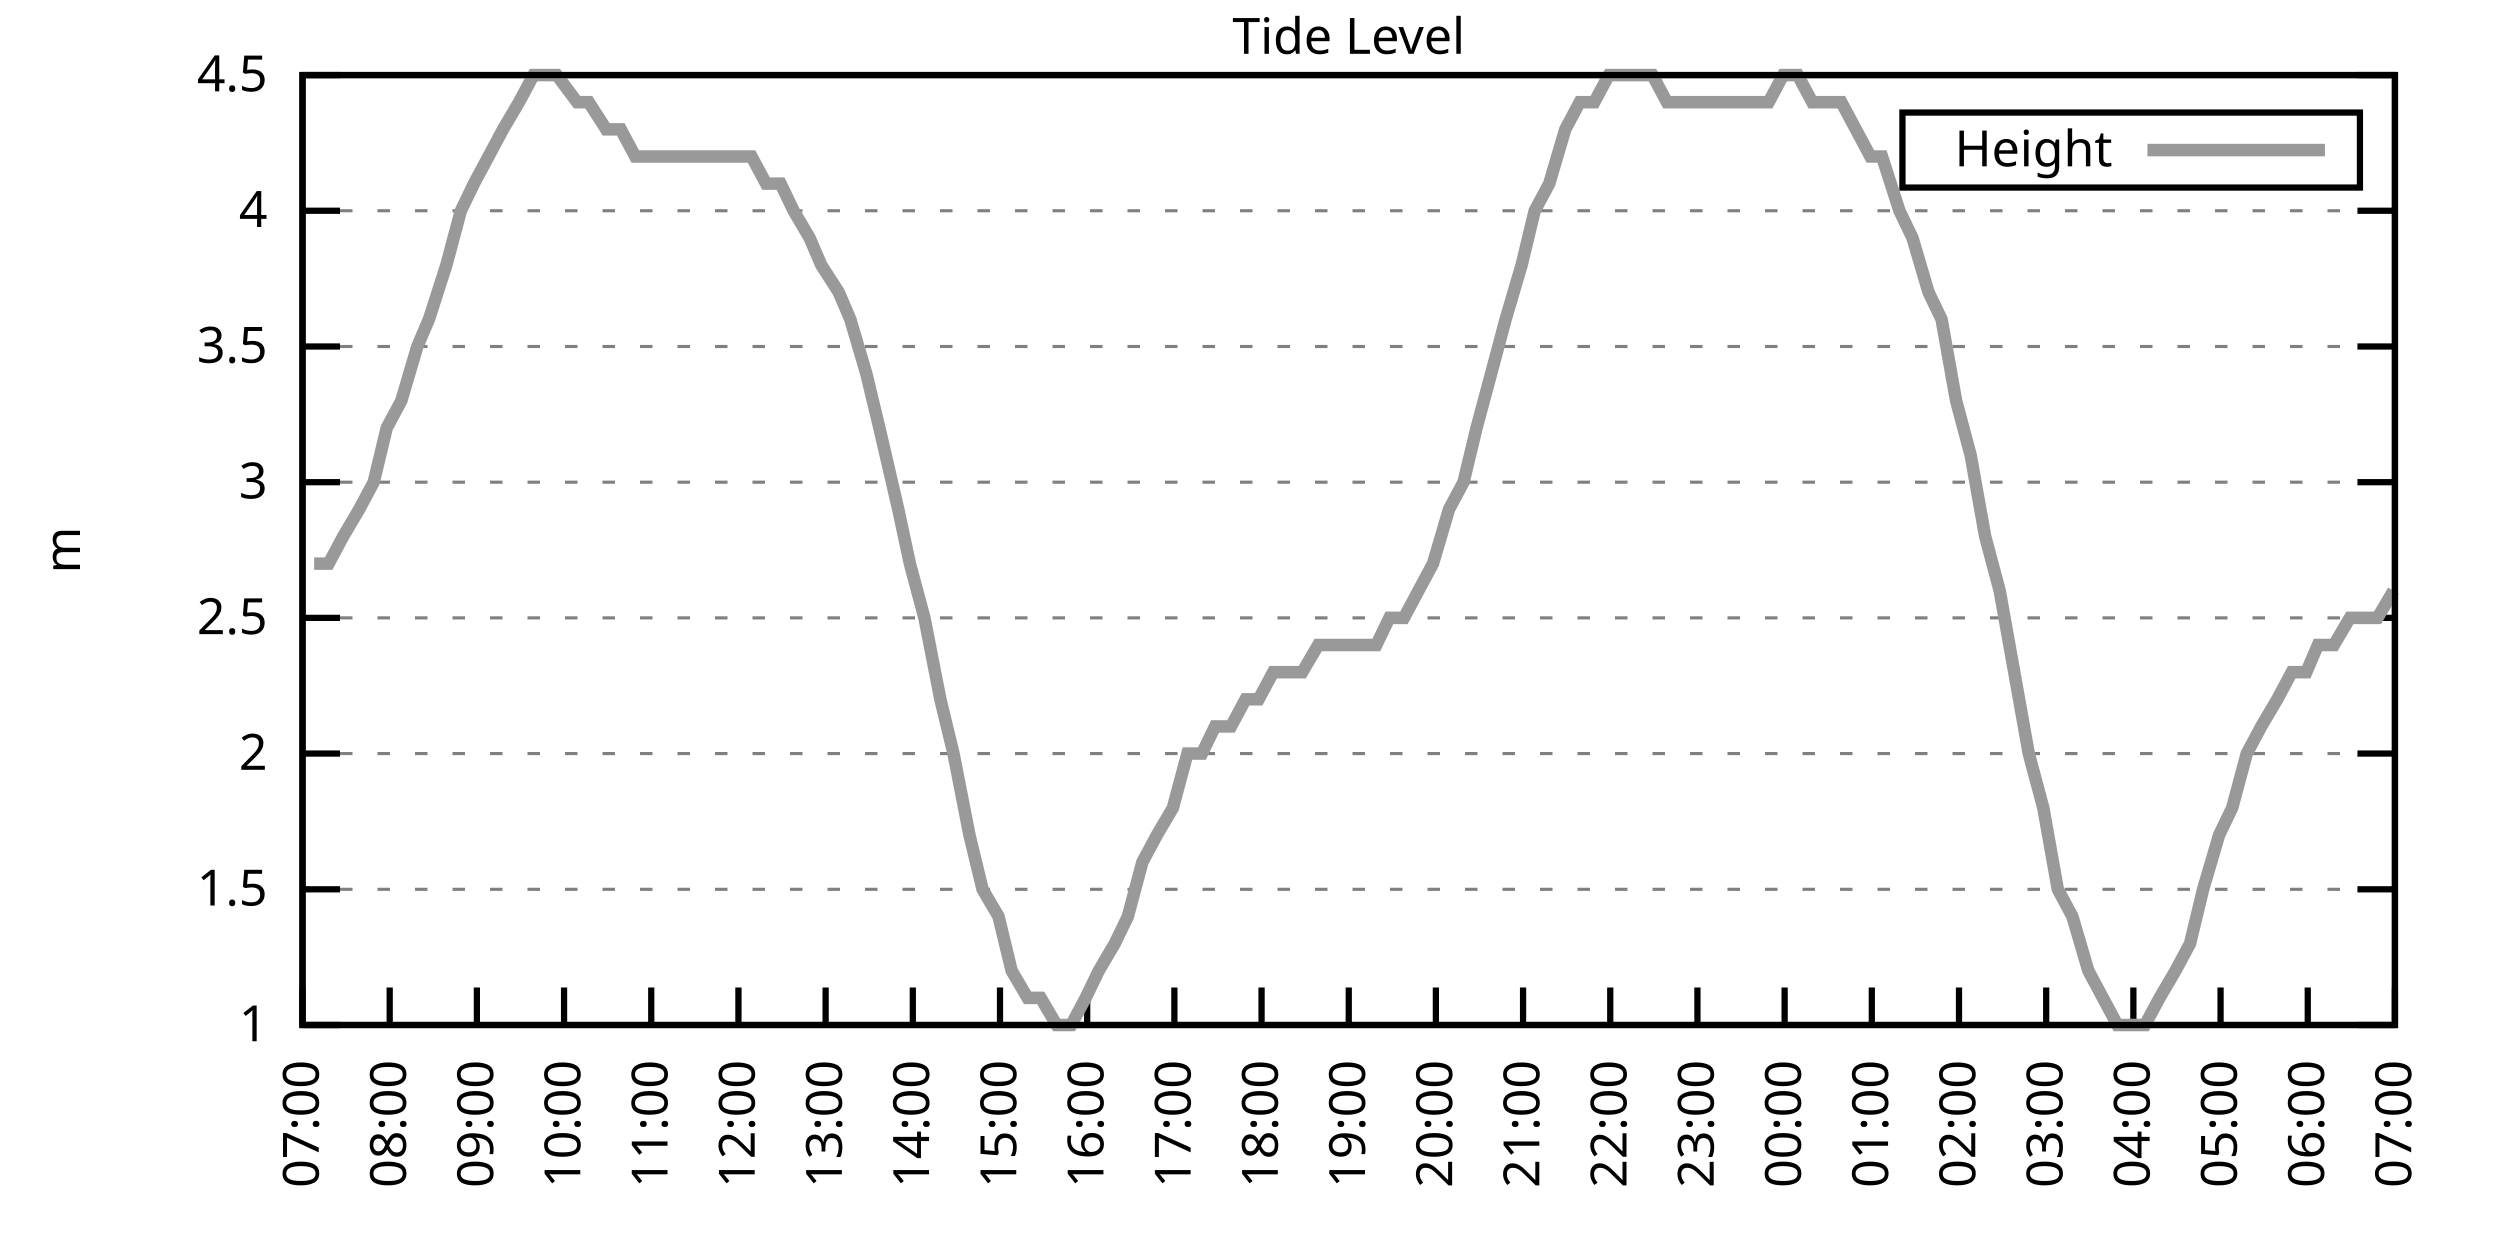
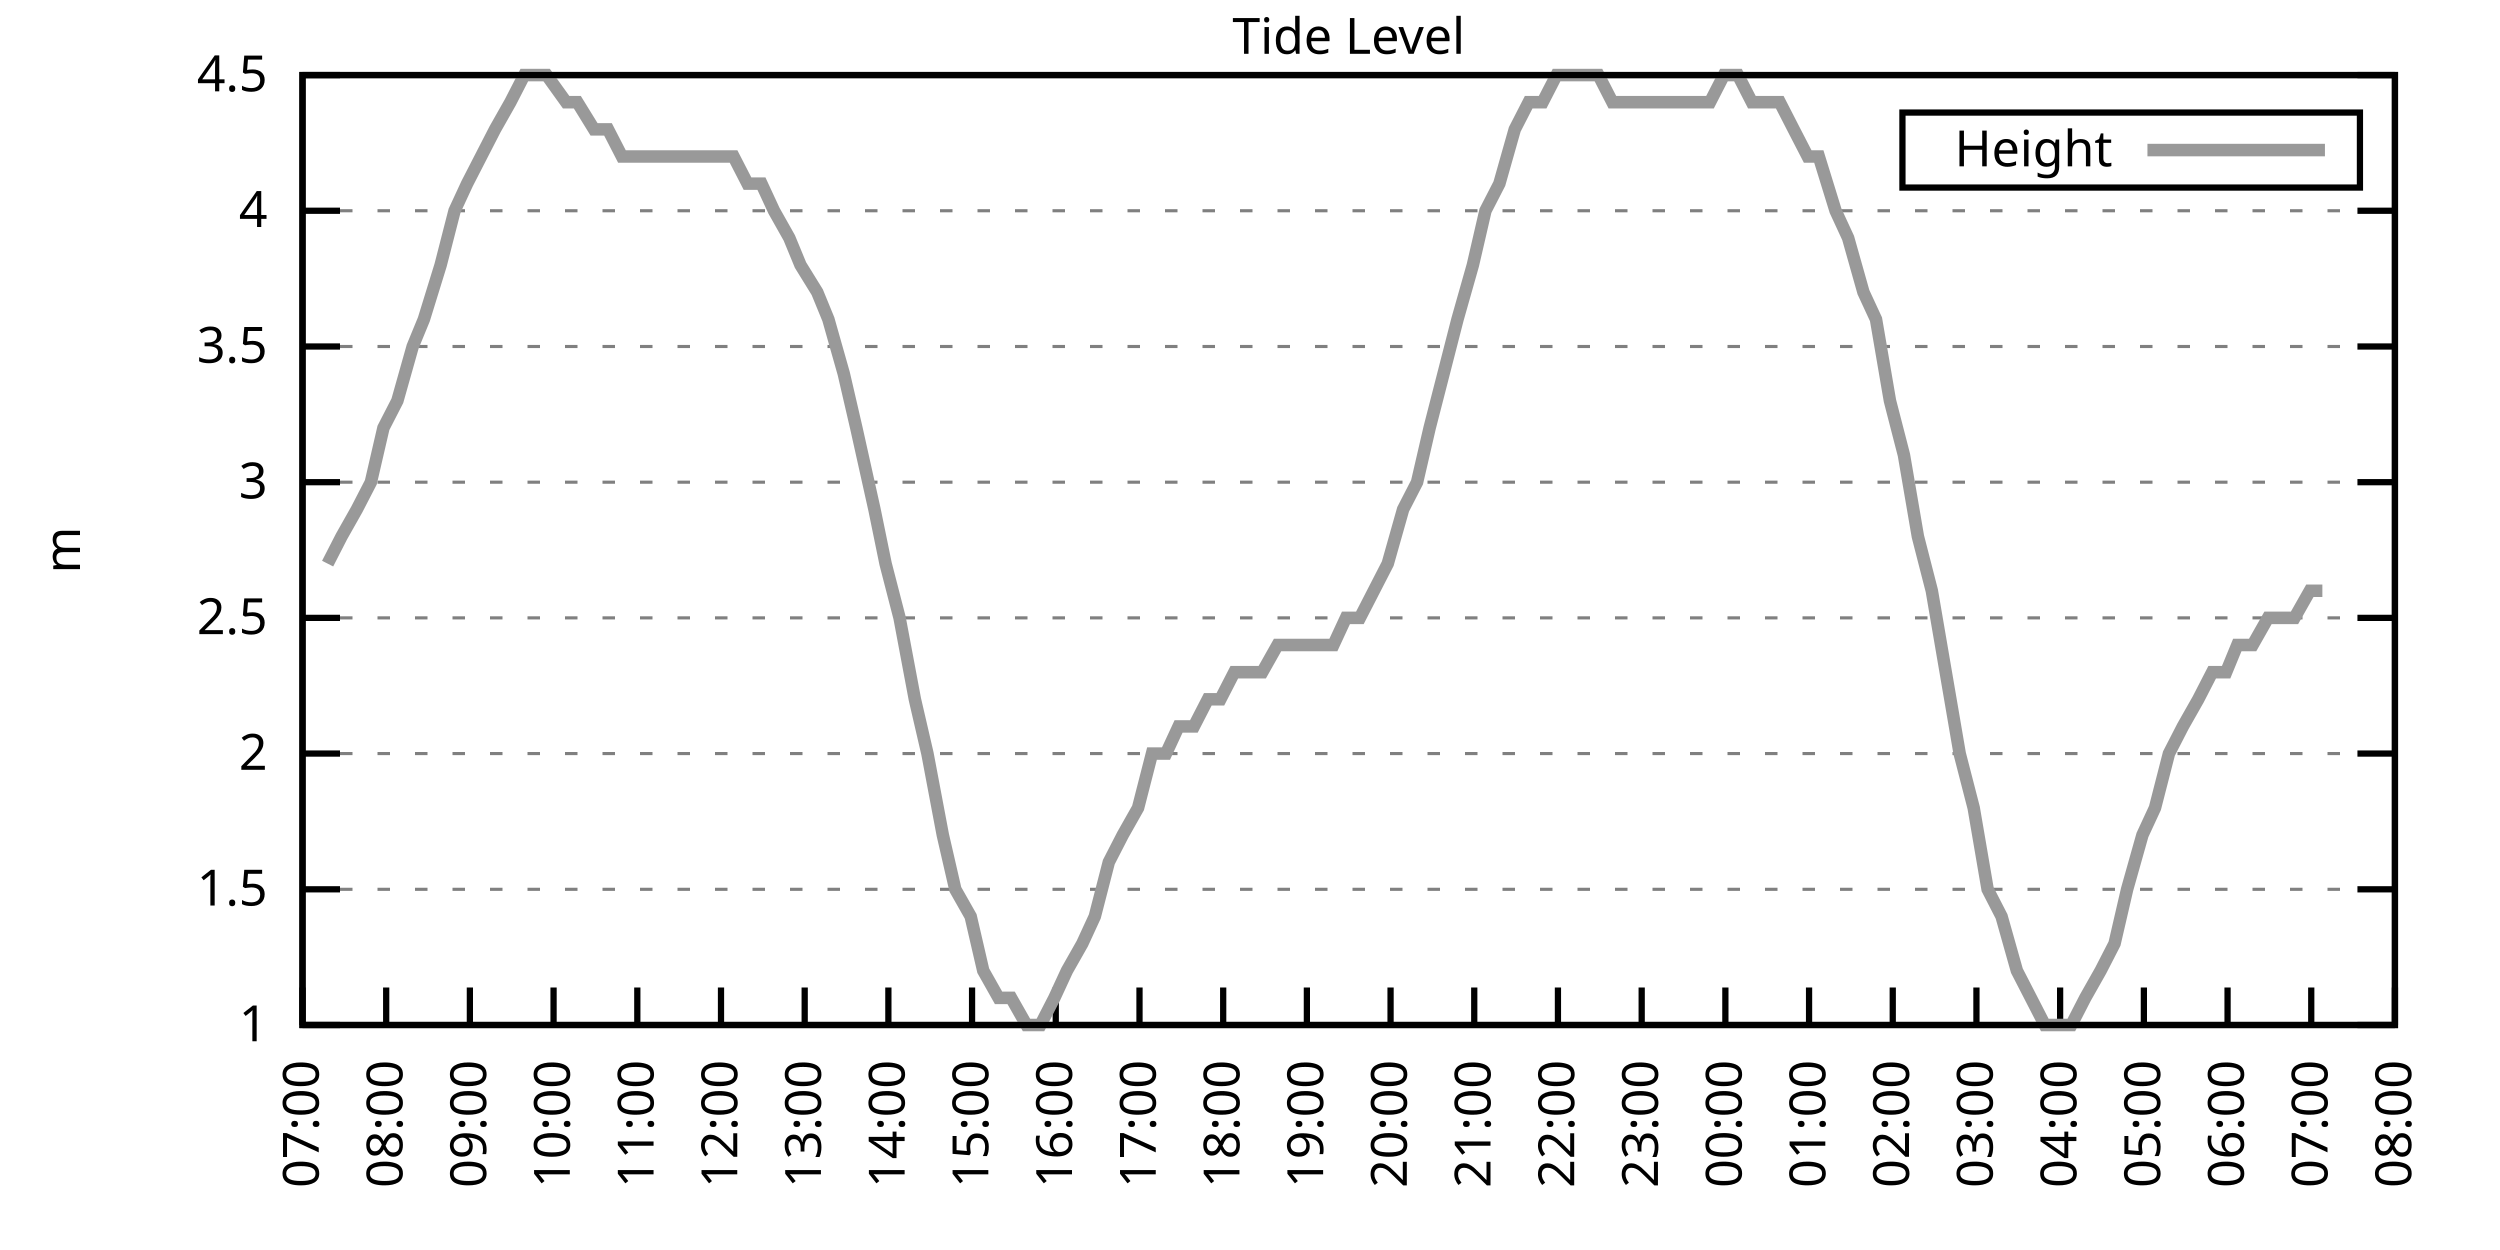
<svg xmlns="http://www.w3.org/2000/svg" xmlns:xlink="http://www.w3.org/1999/xlink" width="400" height="200" viewBox="0 0 400 200">
  <g id="gnuplot_canvas">
    <rect x="0" y="0" width="400" height="200" fill="none" />
    <defs>
      <circle id="gpDot" r="0.5" stroke-width="0.5" stroke="currentColor" />
      <path id="gpPt0" stroke-width="0.333" stroke="currentColor" d="M-1,0 h2 M0,-1 v2" />
      <path id="gpPt1" stroke-width="0.333" stroke="currentColor" d="M-1,-1 L1,1 M1,-1 L-1,1" />
      <path id="gpPt2" stroke-width="0.333" stroke="currentColor" d="M-1,0 L1,0 M0,-1 L0,1 M-1,-1 L1,1 M-1,1 L1,-1" />
      <rect id="gpPt3" stroke-width="0.333" stroke="currentColor" x="-1" y="-1" width="2" height="2" />
      <rect id="gpPt4" stroke-width="0.333" stroke="currentColor" fill="currentColor" x="-1" y="-1" width="2" height="2" />
      <circle id="gpPt5" stroke-width="0.333" stroke="currentColor" cx="0" cy="0" r="1" />
      <use xlink:href="#gpPt5" id="gpPt6" fill="currentColor" stroke="none" />
      <path id="gpPt7" stroke-width="0.333" stroke="currentColor" d="M0,-1.33 L-1.33,0.67 L1.33,0.67 z" />
      <use xlink:href="#gpPt7" id="gpPt8" fill="currentColor" stroke="none" />
      <use xlink:href="#gpPt7" id="gpPt9" stroke="currentColor" transform="rotate(180)" />
      <use xlink:href="#gpPt9" id="gpPt10" fill="currentColor" stroke="none" />
      <use xlink:href="#gpPt3" id="gpPt11" stroke="currentColor" transform="rotate(45)" />
      <use xlink:href="#gpPt11" id="gpPt12" fill="currentColor" stroke="none" />
      <path id="gpPt13" stroke-width="0.333" stroke="currentColor" d="M0,1.330 L1.265,0.411 L0.782,-1.067 L-0.782,-1.076 L-1.265,0.411 z" />
      <use xlink:href="#gpPt13" id="gpPt14" fill="currentColor" stroke="none" />
      <filter id="textbox" filterUnits="objectBoundingBox" x="0" y="0" height="1" width="1">
        <feFlood flood-color="white" flood-opacity="1" result="bgnd" />
        <feComposite in="SourceGraphic" in2="bgnd" operator="atop" />
      </filter>
      <filter id="greybox" filterUnits="objectBoundingBox" x="0" y="0" height="1" width="1">
        <feFlood flood-color="lightgrey" flood-opacity="1" result="grey" />
        <feComposite in="SourceGraphic" in2="grey" operator="atop" />
      </filter>
    </defs>
    <g fill="none" color="white" stroke="currentColor" stroke-width="1.00" stroke-linecap="butt" stroke-linejoin="miter">
</g>
    <g fill="none" color="black" stroke="currentColor" stroke-width="1.00" stroke-linecap="butt" stroke-linejoin="miter">
      <g stroke="none" shape-rendering="crispEdges">
        <polygon fill="rgb(255, 255, 255)" points="48.40,164.00 383.18,164.00 383.18,12.02 48.40,12.02 " />
      </g>
    </g>
    <g fill="none" color="black" stroke="currentColor" stroke-width="1.00" stroke-linecap="butt" stroke-linejoin="miter">
</g>
    <g fill="none" color="black" stroke="black" stroke-width="0.50" stroke-linecap="butt" stroke-linejoin="miter">
</g>
    <g fill="none" color="gray" stroke="currentColor" stroke-width="0.50" stroke-linecap="butt" stroke-linejoin="miter">
      <path stroke="gray" stroke-dasharray="2,4" class="gridline" d="M48.40,164.00 L383.19,164.00  " />
    </g>
    <g fill="none" color="gray" stroke="gray" stroke-width="1.00" stroke-linecap="butt" stroke-linejoin="miter">
</g>
    <g fill="none" color="black" stroke="currentColor" stroke-width="1.00" stroke-linecap="butt" stroke-linejoin="miter">
      <path stroke="black" d="M48.40,164.00 L54.40,164.00 M383.19,164.00 L377.19,164.00  " />
      <g transform="translate(42.80,166.60)" stroke="none" fill="black" font-family="Sans" font-size="8.00" text-anchor="end">
        <text>
          <tspan font-family="Sans"> 1</tspan>
        </text>
      </g>
    </g>
    <g fill="none" color="black" stroke="currentColor" stroke-width="1.00" stroke-linecap="butt" stroke-linejoin="miter">
</g>
    <g fill="none" color="black" stroke="black" stroke-width="0.50" stroke-linecap="butt" stroke-linejoin="miter">
</g>
    <g fill="none" color="gray" stroke="currentColor" stroke-width="0.50" stroke-linecap="butt" stroke-linejoin="miter">
      <path stroke="gray" stroke-dasharray="2,4" class="gridline" d="M48.40,142.29 L383.19,142.29  " />
    </g>
    <g fill="none" color="gray" stroke="gray" stroke-width="1.00" stroke-linecap="butt" stroke-linejoin="miter">
</g>
    <g fill="none" color="black" stroke="currentColor" stroke-width="1.00" stroke-linecap="butt" stroke-linejoin="miter">
      <path stroke="black" d="M48.40,142.29 L54.40,142.29 M383.19,142.29 L377.19,142.29  " />
      <g transform="translate(42.80,144.89)" stroke="none" fill="black" font-family="Sans" font-size="8.00" text-anchor="end">
        <text>
          <tspan font-family="Sans"> 1.5</tspan>
        </text>
      </g>
    </g>
    <g fill="none" color="black" stroke="currentColor" stroke-width="1.00" stroke-linecap="butt" stroke-linejoin="miter">
</g>
    <g fill="none" color="black" stroke="black" stroke-width="0.50" stroke-linecap="butt" stroke-linejoin="miter">
</g>
    <g fill="none" color="gray" stroke="currentColor" stroke-width="0.50" stroke-linecap="butt" stroke-linejoin="miter">
      <path stroke="gray" stroke-dasharray="2,4" class="gridline" d="M48.40,120.57 L383.19,120.57  " />
    </g>
    <g fill="none" color="gray" stroke="gray" stroke-width="1.00" stroke-linecap="butt" stroke-linejoin="miter">
</g>
    <g fill="none" color="black" stroke="currentColor" stroke-width="1.00" stroke-linecap="butt" stroke-linejoin="miter">
      <path stroke="black" d="M48.40,120.57 L54.40,120.57 M383.19,120.57 L377.19,120.57  " />
      <g transform="translate(42.80,123.17)" stroke="none" fill="black" font-family="Sans" font-size="8.00" text-anchor="end">
        <text>
          <tspan font-family="Sans"> 2</tspan>
        </text>
      </g>
    </g>
    <g fill="none" color="black" stroke="currentColor" stroke-width="1.00" stroke-linecap="butt" stroke-linejoin="miter">
</g>
    <g fill="none" color="black" stroke="black" stroke-width="0.50" stroke-linecap="butt" stroke-linejoin="miter">
</g>
    <g fill="none" color="gray" stroke="currentColor" stroke-width="0.50" stroke-linecap="butt" stroke-linejoin="miter">
      <path stroke="gray" stroke-dasharray="2,4" class="gridline" d="M48.40,98.86 L383.19,98.86  " />
    </g>
    <g fill="none" color="gray" stroke="gray" stroke-width="1.00" stroke-linecap="butt" stroke-linejoin="miter">
</g>
    <g fill="none" color="black" stroke="currentColor" stroke-width="1.00" stroke-linecap="butt" stroke-linejoin="miter">
      <path stroke="black" d="M48.40,98.86 L54.40,98.86 M383.19,98.86 L377.19,98.86  " />
      <g transform="translate(42.80,101.46)" stroke="none" fill="black" font-family="Sans" font-size="8.00" text-anchor="end">
        <text>
          <tspan font-family="Sans"> 2.5</tspan>
        </text>
      </g>
    </g>
    <g fill="none" color="black" stroke="currentColor" stroke-width="1.00" stroke-linecap="butt" stroke-linejoin="miter">
</g>
    <g fill="none" color="black" stroke="black" stroke-width="0.50" stroke-linecap="butt" stroke-linejoin="miter">
</g>
    <g fill="none" color="gray" stroke="currentColor" stroke-width="0.50" stroke-linecap="butt" stroke-linejoin="miter">
      <path stroke="gray" stroke-dasharray="2,4" class="gridline" d="M48.40,77.15 L383.19,77.15  " />
    </g>
    <g fill="none" color="gray" stroke="gray" stroke-width="1.00" stroke-linecap="butt" stroke-linejoin="miter">
</g>
    <g fill="none" color="black" stroke="currentColor" stroke-width="1.00" stroke-linecap="butt" stroke-linejoin="miter">
      <path stroke="black" d="M48.40,77.15 L54.40,77.15 M383.19,77.15 L377.19,77.15  " />
      <g transform="translate(42.80,79.75)" stroke="none" fill="black" font-family="Sans" font-size="8.00" text-anchor="end">
        <text>
          <tspan font-family="Sans"> 3</tspan>
        </text>
      </g>
    </g>
    <g fill="none" color="black" stroke="currentColor" stroke-width="1.00" stroke-linecap="butt" stroke-linejoin="miter">
</g>
    <g fill="none" color="black" stroke="black" stroke-width="0.50" stroke-linecap="butt" stroke-linejoin="miter">
</g>
    <g fill="none" color="gray" stroke="currentColor" stroke-width="0.50" stroke-linecap="butt" stroke-linejoin="miter">
      <path stroke="gray" stroke-dasharray="2,4" class="gridline" d="M48.40,55.44 L383.19,55.44  " />
    </g>
    <g fill="none" color="gray" stroke="gray" stroke-width="1.00" stroke-linecap="butt" stroke-linejoin="miter">
</g>
    <g fill="none" color="black" stroke="currentColor" stroke-width="1.00" stroke-linecap="butt" stroke-linejoin="miter">
      <path stroke="black" d="M48.40,55.44 L54.40,55.44 M383.19,55.44 L377.19,55.44  " />
      <g transform="translate(42.80,58.04)" stroke="none" fill="black" font-family="Sans" font-size="8.00" text-anchor="end">
        <text>
          <tspan font-family="Sans"> 3.5</tspan>
        </text>
      </g>
    </g>
    <g fill="none" color="black" stroke="currentColor" stroke-width="1.00" stroke-linecap="butt" stroke-linejoin="miter">
</g>
    <g fill="none" color="black" stroke="black" stroke-width="0.50" stroke-linecap="butt" stroke-linejoin="miter">
</g>
    <g fill="none" color="gray" stroke="currentColor" stroke-width="0.50" stroke-linecap="butt" stroke-linejoin="miter">
      <path stroke="gray" stroke-dasharray="2,4" class="gridline" d="M48.40,33.72 L383.19,33.72  " />
    </g>
    <g fill="none" color="gray" stroke="gray" stroke-width="1.00" stroke-linecap="butt" stroke-linejoin="miter">
</g>
    <g fill="none" color="black" stroke="currentColor" stroke-width="1.00" stroke-linecap="butt" stroke-linejoin="miter">
      <path stroke="black" d="M48.40,33.72 L54.40,33.72 M383.19,33.72 L377.19,33.72  " />
      <g transform="translate(42.80,36.32)" stroke="none" fill="black" font-family="Sans" font-size="8.00" text-anchor="end">
        <text>
          <tspan font-family="Sans"> 4</tspan>
        </text>
      </g>
    </g>
    <g fill="none" color="black" stroke="currentColor" stroke-width="1.00" stroke-linecap="butt" stroke-linejoin="miter">
</g>
    <g fill="none" color="black" stroke="black" stroke-width="0.50" stroke-linecap="butt" stroke-linejoin="miter">
</g>
    <g fill="none" color="gray" stroke="currentColor" stroke-width="0.50" stroke-linecap="butt" stroke-linejoin="miter">
      <path stroke="gray" stroke-dasharray="2,4" class="gridline" d="M48.40,12.01 L383.19,12.01  " />
    </g>
    <g fill="none" color="gray" stroke="gray" stroke-width="1.00" stroke-linecap="butt" stroke-linejoin="miter">
</g>
    <g fill="none" color="black" stroke="currentColor" stroke-width="1.00" stroke-linecap="butt" stroke-linejoin="miter">
      <path stroke="black" d="M48.40,12.01 L54.40,12.01 M383.19,12.01 L377.19,12.01  " />
      <g transform="translate(42.80,14.61)" stroke="none" fill="black" font-family="Sans" font-size="8.00" text-anchor="end">
        <text>
          <tspan font-family="Sans"> 4.5</tspan>
        </text>
      </g>
    </g>
    <g fill="none" color="black" stroke="currentColor" stroke-width="1.00" stroke-linecap="butt" stroke-linejoin="miter">
      <path stroke="black" d="M48.40,164.00 L48.40,158.00  " />
      <g transform="translate(51.00,169.60) rotate(270.00)" stroke="none" fill="black" font-family="Sans" font-size="8.00" text-anchor="end">
        <text>
          <tspan font-family="Sans">07:00</tspan>
        </text>
      </g>
    </g>
    <g fill="none" color="black" stroke="currentColor" stroke-width="1.00" stroke-linecap="butt" stroke-linejoin="miter">
-       <path stroke="black" d="M62.35,164.00 L62.35,158.00  " />
-       <g transform="translate(64.95,169.60) rotate(270.00)" stroke="none" fill="black" font-family="Sans" font-size="8.00" text-anchor="end">
+       <path stroke="black" d="M61.79,164.00 L61.79,158.00  " />
+       <g transform="translate(64.39,169.60) rotate(270.00)" stroke="none" fill="black" font-family="Sans" font-size="8.00" text-anchor="end">
        <text>
          <tspan font-family="Sans">08:00</tspan>
        </text>
      </g>
    </g>
    <g fill="none" color="black" stroke="currentColor" stroke-width="1.00" stroke-linecap="butt" stroke-linejoin="miter">
-       <path stroke="black" d="M76.30,164.00 L76.30,158.00  " />
-       <g transform="translate(78.90,169.60) rotate(270.00)" stroke="none" fill="black" font-family="Sans" font-size="8.00" text-anchor="end">
+       <path stroke="black" d="M75.18,164.00 L75.18,158.00  " />
+       <g transform="translate(77.78,169.60) rotate(270.00)" stroke="none" fill="black" font-family="Sans" font-size="8.00" text-anchor="end">
        <text>
          <tspan font-family="Sans">09:00</tspan>
        </text>
      </g>
    </g>
    <g fill="none" color="black" stroke="currentColor" stroke-width="1.00" stroke-linecap="butt" stroke-linejoin="miter">
-       <path stroke="black" d="M90.25,164.00 L90.25,158.00  " />
-       <g transform="translate(92.85,169.60) rotate(270.00)" stroke="none" fill="black" font-family="Sans" font-size="8.00" text-anchor="end">
+       <path stroke="black" d="M88.57,164.00 L88.57,158.00  " />
+       <g transform="translate(91.17,169.60) rotate(270.00)" stroke="none" fill="black" font-family="Sans" font-size="8.00" text-anchor="end">
        <text>
          <tspan font-family="Sans">10:00</tspan>
        </text>
      </g>
    </g>
    <g fill="none" color="black" stroke="currentColor" stroke-width="1.00" stroke-linecap="butt" stroke-linejoin="miter">
-       <path stroke="black" d="M104.20,164.00 L104.20,158.00  " />
-       <g transform="translate(106.80,169.60) rotate(270.00)" stroke="none" fill="black" font-family="Sans" font-size="8.00" text-anchor="end">
+       <path stroke="black" d="M101.97,164.00 L101.97,158.00  " />
+       <g transform="translate(104.57,169.60) rotate(270.00)" stroke="none" fill="black" font-family="Sans" font-size="8.00" text-anchor="end">
        <text>
          <tspan font-family="Sans">11:00</tspan>
        </text>
      </g>
    </g>
    <g fill="none" color="black" stroke="currentColor" stroke-width="1.00" stroke-linecap="butt" stroke-linejoin="miter">
-       <path stroke="black" d="M118.15,164.00 L118.15,158.00  " />
-       <g transform="translate(120.75,169.60) rotate(270.00)" stroke="none" fill="black" font-family="Sans" font-size="8.00" text-anchor="end">
+       <path stroke="black" d="M115.36,164.00 L115.36,158.00  " />
+       <g transform="translate(117.96,169.60) rotate(270.00)" stroke="none" fill="black" font-family="Sans" font-size="8.00" text-anchor="end">
        <text>
          <tspan font-family="Sans">12:00</tspan>
        </text>
      </g>
    </g>
    <g fill="none" color="black" stroke="currentColor" stroke-width="1.00" stroke-linecap="butt" stroke-linejoin="miter">
-       <path stroke="black" d="M132.10,164.00 L132.10,158.00  " />
-       <g transform="translate(134.70,169.60) rotate(270.00)" stroke="none" fill="black" font-family="Sans" font-size="8.00" text-anchor="end">
+       <path stroke="black" d="M128.75,164.00 L128.75,158.00  " />
+       <g transform="translate(131.35,169.60) rotate(270.00)" stroke="none" fill="black" font-family="Sans" font-size="8.00" text-anchor="end">
        <text>
          <tspan font-family="Sans">13:00</tspan>
        </text>
      </g>
    </g>
    <g fill="none" color="black" stroke="currentColor" stroke-width="1.00" stroke-linecap="butt" stroke-linejoin="miter">
-       <path stroke="black" d="M146.05,164.00 L146.05,158.00  " />
-       <g transform="translate(148.65,169.60) rotate(270.00)" stroke="none" fill="black" font-family="Sans" font-size="8.00" text-anchor="end">
+       <path stroke="black" d="M142.14,164.00 L142.14,158.00  " />
+       <g transform="translate(144.74,169.60) rotate(270.00)" stroke="none" fill="black" font-family="Sans" font-size="8.00" text-anchor="end">
        <text>
          <tspan font-family="Sans">14:00</tspan>
        </text>
      </g>
    </g>
    <g fill="none" color="black" stroke="currentColor" stroke-width="1.00" stroke-linecap="butt" stroke-linejoin="miter">
-       <path stroke="black" d="M160.00,164.00 L160.00,158.00  " />
-       <g transform="translate(162.60,169.60) rotate(270.00)" stroke="none" fill="black" font-family="Sans" font-size="8.00" text-anchor="end">
+       <path stroke="black" d="M155.53,164.00 L155.53,158.00  " />
+       <g transform="translate(158.13,169.60) rotate(270.00)" stroke="none" fill="black" font-family="Sans" font-size="8.00" text-anchor="end">
        <text>
          <tspan font-family="Sans">15:00</tspan>
        </text>
      </g>
    </g>
    <g fill="none" color="black" stroke="currentColor" stroke-width="1.00" stroke-linecap="butt" stroke-linejoin="miter">
-       <path stroke="black" d="M173.95,164.00 L173.95,158.00  " />
-       <g transform="translate(176.55,169.60) rotate(270.00)" stroke="none" fill="black" font-family="Sans" font-size="8.00" text-anchor="end">
+       <path stroke="black" d="M168.92,164.00 L168.92,158.00  " />
+       <g transform="translate(171.52,169.60) rotate(270.00)" stroke="none" fill="black" font-family="Sans" font-size="8.00" text-anchor="end">
        <text>
          <tspan font-family="Sans">16:00</tspan>
        </text>
      </g>
    </g>
    <g fill="none" color="black" stroke="currentColor" stroke-width="1.00" stroke-linecap="butt" stroke-linejoin="miter">
-       <path stroke="black" d="M187.90,164.00 L187.90,158.00  " />
-       <g transform="translate(190.50,169.60) rotate(270.00)" stroke="none" fill="black" font-family="Sans" font-size="8.00" text-anchor="end">
+       <path stroke="black" d="M182.32,164.00 L182.32,158.00  " />
+       <g transform="translate(184.92,169.60) rotate(270.00)" stroke="none" fill="black" font-family="Sans" font-size="8.00" text-anchor="end">
        <text>
          <tspan font-family="Sans">17:00</tspan>
        </text>
      </g>
    </g>
    <g fill="none" color="black" stroke="currentColor" stroke-width="1.00" stroke-linecap="butt" stroke-linejoin="miter">
-       <path stroke="black" d="M201.85,164.00 L201.85,158.00  " />
-       <g transform="translate(204.45,169.60) rotate(270.00)" stroke="none" fill="black" font-family="Sans" font-size="8.00" text-anchor="end">
+       <path stroke="black" d="M195.71,164.00 L195.71,158.00  " />
+       <g transform="translate(198.31,169.60) rotate(270.00)" stroke="none" fill="black" font-family="Sans" font-size="8.00" text-anchor="end">
        <text>
          <tspan font-family="Sans">18:00</tspan>
        </text>
      </g>
    </g>
    <g fill="none" color="black" stroke="currentColor" stroke-width="1.00" stroke-linecap="butt" stroke-linejoin="miter">
-       <path stroke="black" d="M215.80,164.00 L215.80,158.00  " />
-       <g transform="translate(218.40,169.60) rotate(270.00)" stroke="none" fill="black" font-family="Sans" font-size="8.00" text-anchor="end">
+       <path stroke="black" d="M209.10,164.00 L209.10,158.00  " />
+       <g transform="translate(211.70,169.60) rotate(270.00)" stroke="none" fill="black" font-family="Sans" font-size="8.00" text-anchor="end">
        <text>
          <tspan font-family="Sans">19:00</tspan>
        </text>
      </g>
    </g>
    <g fill="none" color="black" stroke="currentColor" stroke-width="1.00" stroke-linecap="butt" stroke-linejoin="miter">
-       <path stroke="black" d="M229.74,164.00 L229.74,158.00  " />
-       <g transform="translate(232.34,169.60) rotate(270.00)" stroke="none" fill="black" font-family="Sans" font-size="8.00" text-anchor="end">
+       <path stroke="black" d="M222.49,164.00 L222.49,158.00  " />
+       <g transform="translate(225.09,169.60) rotate(270.00)" stroke="none" fill="black" font-family="Sans" font-size="8.00" text-anchor="end">
        <text>
          <tspan font-family="Sans">20:00</tspan>
        </text>
      </g>
    </g>
    <g fill="none" color="black" stroke="currentColor" stroke-width="1.00" stroke-linecap="butt" stroke-linejoin="miter">
-       <path stroke="black" d="M243.69,164.00 L243.69,158.00  " />
-       <g transform="translate(246.29,169.60) rotate(270.00)" stroke="none" fill="black" font-family="Sans" font-size="8.00" text-anchor="end">
+       <path stroke="black" d="M235.88,164.00 L235.88,158.00  " />
+       <g transform="translate(238.48,169.60) rotate(270.00)" stroke="none" fill="black" font-family="Sans" font-size="8.00" text-anchor="end">
        <text>
          <tspan font-family="Sans">21:00</tspan>
        </text>
      </g>
    </g>
    <g fill="none" color="black" stroke="currentColor" stroke-width="1.00" stroke-linecap="butt" stroke-linejoin="miter">
-       <path stroke="black" d="M257.64,164.00 L257.64,158.00  " />
-       <g transform="translate(260.24,169.60) rotate(270.00)" stroke="none" fill="black" font-family="Sans" font-size="8.00" text-anchor="end">
+       <path stroke="black" d="M249.27,164.00 L249.27,158.00  " />
+       <g transform="translate(251.87,169.60) rotate(270.00)" stroke="none" fill="black" font-family="Sans" font-size="8.00" text-anchor="end">
        <text>
          <tspan font-family="Sans">22:00</tspan>
        </text>
      </g>
    </g>
    <g fill="none" color="black" stroke="currentColor" stroke-width="1.00" stroke-linecap="butt" stroke-linejoin="miter">
-       <path stroke="black" d="M271.59,164.00 L271.59,158.00  " />
-       <g transform="translate(274.19,169.60) rotate(270.00)" stroke="none" fill="black" font-family="Sans" font-size="8.00" text-anchor="end">
+       <path stroke="black" d="M262.67,164.00 L262.67,158.00  " />
+       <g transform="translate(265.27,169.60) rotate(270.00)" stroke="none" fill="black" font-family="Sans" font-size="8.00" text-anchor="end">
        <text>
          <tspan font-family="Sans">23:00</tspan>
        </text>
      </g>
    </g>
    <g fill="none" color="black" stroke="currentColor" stroke-width="1.00" stroke-linecap="butt" stroke-linejoin="miter">
-       <path stroke="black" d="M285.54,164.00 L285.54,158.00  " />
-       <g transform="translate(288.14,169.60) rotate(270.00)" stroke="none" fill="black" font-family="Sans" font-size="8.00" text-anchor="end">
+       <path stroke="black" d="M276.06,164.00 L276.06,158.00  " />
+       <g transform="translate(278.66,169.60) rotate(270.00)" stroke="none" fill="black" font-family="Sans" font-size="8.00" text-anchor="end">
        <text>
          <tspan font-family="Sans">00:00</tspan>
        </text>
      </g>
    </g>
    <g fill="none" color="black" stroke="currentColor" stroke-width="1.00" stroke-linecap="butt" stroke-linejoin="miter">
-       <path stroke="black" d="M299.49,164.00 L299.49,158.00  " />
-       <g transform="translate(302.09,169.60) rotate(270.00)" stroke="none" fill="black" font-family="Sans" font-size="8.00" text-anchor="end">
+       <path stroke="black" d="M289.45,164.00 L289.45,158.00  " />
+       <g transform="translate(292.05,169.60) rotate(270.00)" stroke="none" fill="black" font-family="Sans" font-size="8.00" text-anchor="end">
        <text>
          <tspan font-family="Sans">01:00</tspan>
        </text>
      </g>
    </g>
    <g fill="none" color="black" stroke="currentColor" stroke-width="1.00" stroke-linecap="butt" stroke-linejoin="miter">
-       <path stroke="black" d="M313.44,164.00 L313.44,158.00  " />
-       <g transform="translate(316.04,169.60) rotate(270.00)" stroke="none" fill="black" font-family="Sans" font-size="8.00" text-anchor="end">
+       <path stroke="black" d="M302.84,164.00 L302.84,158.00  " />
+       <g transform="translate(305.44,169.60) rotate(270.00)" stroke="none" fill="black" font-family="Sans" font-size="8.00" text-anchor="end">
        <text>
          <tspan font-family="Sans">02:00</tspan>
        </text>
      </g>
    </g>
    <g fill="none" color="black" stroke="currentColor" stroke-width="1.00" stroke-linecap="butt" stroke-linejoin="miter">
-       <path stroke="black" d="M327.39,164.00 L327.39,158.00  " />
-       <g transform="translate(329.99,169.60) rotate(270.00)" stroke="none" fill="black" font-family="Sans" font-size="8.00" text-anchor="end">
+       <path stroke="black" d="M316.23,164.00 L316.23,158.00  " />
+       <g transform="translate(318.83,169.60) rotate(270.00)" stroke="none" fill="black" font-family="Sans" font-size="8.00" text-anchor="end">
        <text>
          <tspan font-family="Sans">03:00</tspan>
        </text>
      </g>
    </g>
    <g fill="none" color="black" stroke="currentColor" stroke-width="1.00" stroke-linecap="butt" stroke-linejoin="miter">
-       <path stroke="black" d="M341.34,164.00 L341.34,158.00  " />
-       <g transform="translate(343.94,169.60) rotate(270.00)" stroke="none" fill="black" font-family="Sans" font-size="8.00" text-anchor="end">
+       <path stroke="black" d="M329.62,164.00 L329.62,158.00  " />
+       <g transform="translate(332.22,169.60) rotate(270.00)" stroke="none" fill="black" font-family="Sans" font-size="8.00" text-anchor="end">
        <text>
          <tspan font-family="Sans">04:00</tspan>
        </text>
      </g>
    </g>
    <g fill="none" color="black" stroke="currentColor" stroke-width="1.00" stroke-linecap="butt" stroke-linejoin="miter">
-       <path stroke="black" d="M355.29,164.00 L355.29,158.00  " />
-       <g transform="translate(357.89,169.60) rotate(270.00)" stroke="none" fill="black" font-family="Sans" font-size="8.00" text-anchor="end">
+       <path stroke="black" d="M343.02,164.00 L343.02,158.00  " />
+       <g transform="translate(345.62,169.60) rotate(270.00)" stroke="none" fill="black" font-family="Sans" font-size="8.00" text-anchor="end">
        <text>
          <tspan font-family="Sans">05:00</tspan>
        </text>
      </g>
    </g>
    <g fill="none" color="black" stroke="currentColor" stroke-width="1.00" stroke-linecap="butt" stroke-linejoin="miter">
-       <path stroke="black" d="M369.24,164.00 L369.24,158.00  " />
-       <g transform="translate(371.84,169.60) rotate(270.00)" stroke="none" fill="black" font-family="Sans" font-size="8.00" text-anchor="end">
+       <path stroke="black" d="M356.41,164.00 L356.41,158.00  " />
+       <g transform="translate(359.01,169.60) rotate(270.00)" stroke="none" fill="black" font-family="Sans" font-size="8.00" text-anchor="end">
        <text>
          <tspan font-family="Sans">06:00</tspan>
+         </text>
+       </g>
+     </g>
+     <g fill="none" color="black" stroke="currentColor" stroke-width="1.00" stroke-linecap="butt" stroke-linejoin="miter">
+       <path stroke="black" d="M369.80,164.00 L369.80,158.00  " />
+       <g transform="translate(372.40,169.60) rotate(270.00)" stroke="none" fill="black" font-family="Sans" font-size="8.00" text-anchor="end">
+         <text>
+           <tspan font-family="Sans">07:00</tspan>
        </text>
      </g>
    </g>
    <g fill="none" color="black" stroke="currentColor" stroke-width="1.00" stroke-linecap="butt" stroke-linejoin="miter">
      <path stroke="black" d="M383.19,164.00 L383.19,158.00  " />
      <g transform="translate(385.79,169.60) rotate(270.00)" stroke="none" fill="black" font-family="Sans" font-size="8.00" text-anchor="end">
        <text>
-           <tspan font-family="Sans">07:00</tspan>
+           <tspan font-family="Sans">08:00</tspan>
        </text>
      </g>
    </g>
    <g fill="none" color="black" stroke="currentColor" stroke-width="1.00" stroke-linecap="butt" stroke-linejoin="miter">
</g>
    <g fill="none" color="black" stroke="currentColor" stroke-width="1.00" stroke-linecap="butt" stroke-linejoin="miter">
      <path stroke="black" d="M48.40,12.01 L48.40,164.00 L383.19,164.00 L383.19,12.01 L48.40,12.01 Z  " />
    </g>
    <g fill="none" color="black" stroke="currentColor" stroke-width="1.00" stroke-linecap="butt" stroke-linejoin="miter">
</g>
    <g fill="none" color="black" stroke="currentColor" stroke-width="1.00" stroke-linecap="butt" stroke-linejoin="miter">
      <path stroke="black" d="M304.39,30.01 L304.39,18.01 L377.59,18.01 L377.59,30.01 L304.39,30.01 Z  " />
    </g>
    <g id="Tide_level_plot_1">
      <g fill="none" color="white" stroke="black" stroke-width="2.00" stroke-linecap="butt" stroke-linejoin="miter">
</g>
      <g fill="none" color="black" stroke="currentColor" stroke-width="2.00" stroke-linecap="butt" stroke-linejoin="miter">
        <g transform="translate(337.99,26.61)" stroke="none" fill="black" font-family="Sans" font-size="8.00" text-anchor="end">
          <text>
            <tspan font-family="Sans">Height</tspan>
          </text>
        </g>
      </g>
      <g fill="none" color="black" stroke="currentColor" stroke-width="2.00" stroke-linecap="butt" stroke-linejoin="miter">
-         <path stroke="rgb(153, 153, 153)" d="M343.59,24.01 L371.99,24.01 M50.26,90.18 L52.58,90.18 L54.91,85.83 L57.47,81.49 L59.79,77.15 L61.88,68.46   L64.21,64.12 L66.77,55.44 L68.63,51.09 L71.42,42.41 L73.74,33.72 L75.83,29.38 L78.16,25.04 L80.48,20.70   L83.04,16.35 L85.37,12.01 L87.69,12.01 L89.09,12.01 L92.34,16.35 L94.20,16.35 L96.99,20.70 L99.32,20.70   L101.64,25.04 L103.73,25.04 L105.83,25.04 L108.62,25.04 L110.71,25.04 L113.03,25.04 L115.59,25.04 L117.92,25.04   L120.24,25.04 L122.57,29.38 L124.89,29.38 L126.98,33.72 L129.54,38.07 L131.40,42.41 L134.19,46.75 L136.05,51.09   L138.61,59.78 L140.70,68.46 L143.72,81.49 L145.58,90.18 L147.91,98.86 L150.46,111.89 L152.56,120.57 L155.11,133.60   L157.21,142.29 L159.76,146.63 L161.86,155.31 L164.41,159.66 L166.51,159.66 L169.06,164.00 L171.39,164.00 L173.71,159.66   L175.81,155.31 L178.36,150.97 L180.46,146.63 L182.78,137.94 L185.11,133.60 L187.66,129.26 L189.99,120.57 L192.31,120.57   L194.41,116.23 L196.96,116.23 L199.29,111.89 L201.38,111.89 L203.71,107.55 L206.26,107.55 L208.36,107.55 L210.91,103.20   L213.24,103.20 L215.56,103.20 L217.89,103.20 L220.21,103.20 L222.30,98.86 L224.63,98.86 L226.95,94.52 L229.28,90.18   L231.84,81.49 L234.16,77.15 L236.25,68.46 L238.58,59.78 L240.90,51.09 L243.46,42.41 L245.55,33.72 L247.88,29.38   L250.44,20.70 L252.76,16.35 L255.09,16.35 L257.41,12.01 L259.74,12.01 L262.06,12.01 L264.39,12.01 L266.71,16.35   L269.04,16.35 L271.36,16.35 L273.45,16.35 L275.78,16.35 L278.34,16.35 L280.66,16.35 L282.99,16.35 L285.31,12.01   L287.64,12.01 L289.96,16.35 L292.29,16.35 L294.61,16.35 L296.94,20.70 L299.26,25.04 L301.12,25.04 L303.91,33.72   L306.00,38.07 L308.56,46.75 L310.65,51.09 L312.98,64.12 L315.30,72.81 L317.63,85.83 L319.95,94.52 L322.28,107.55   L324.60,120.57 L326.93,129.26 L329.25,142.29 L331.58,146.63 L334.13,155.31 L336.46,159.66 L338.78,164.00 L340.88,164.00   L343.20,164.00 L345.53,159.66 L348.08,155.31 L350.41,150.97 L352.50,142.29 L355.06,133.60 L357.15,129.26 L359.48,120.57   L361.80,116.23 L364.36,111.89 L366.68,107.55 L369.01,107.55 L370.87,103.20 L373.43,103.20 L375.98,98.86 L378.31,98.86   L380.40,98.86 L382.96,94.52  " />
+         <path stroke="rgb(153, 153, 153)" d="M343.59,24.01 L371.99,24.01 M52.42,90.18 L54.65,85.83 L57.10,81.49 L59.34,77.15 L61.35,68.46 L63.58,64.12   L66.03,55.44 L67.82,51.09 L70.50,42.41 L72.73,33.72 L74.74,29.38 L76.97,25.04 L79.20,20.70 L81.66,16.35   L83.89,12.01 L86.12,12.01 L87.46,12.01 L90.58,16.35 L92.37,16.35 L95.05,20.70 L97.28,20.70 L99.51,25.04   L101.52,25.04 L103.53,25.04 L106.21,25.04 L108.22,25.04 L110.45,25.04 L112.90,25.04 L115.13,25.04 L117.37,25.04   L119.60,29.38 L121.83,29.38 L123.84,33.72 L126.29,38.07 L128.08,42.41 L130.76,46.75 L132.54,51.09 L135.00,59.78   L137.01,68.46 L139.91,81.49 L141.69,90.18 L143.93,98.86 L146.38,111.89 L148.39,120.57 L150.85,133.60 L152.85,142.29   L155.31,146.63 L157.32,155.31 L159.77,159.66 L161.78,159.66 L164.24,164.00 L166.47,164.00 L168.70,159.66 L170.71,155.31   L173.17,150.97 L175.17,146.63 L177.41,137.94 L179.64,133.60 L182.09,129.26 L184.32,120.57 L186.56,120.57 L188.57,116.23   L191.02,116.23 L193.25,111.89 L195.26,111.89 L197.49,107.55 L199.95,107.55 L201.96,107.55 L204.41,103.20 L206.64,103.20   L208.88,103.20 L211.11,103.20 L213.34,103.20 L215.35,98.86 L217.58,98.86 L219.81,94.52 L222.04,90.18 L224.50,81.49   L226.73,77.15 L228.74,68.46 L230.97,59.78 L233.20,51.09 L235.66,42.41 L237.67,33.72 L239.90,29.38 L242.36,20.70   L244.59,16.35 L246.82,16.35 L249.05,12.01 L251.28,12.01 L253.51,12.01 L255.75,12.01 L257.98,16.35 L260.21,16.35   L262.44,16.35 L264.45,16.35 L266.68,16.35 L269.14,16.35 L271.37,16.35 L273.60,16.35 L275.83,12.01 L278.07,12.01   L280.30,16.35 L282.53,16.35 L284.76,16.35 L286.99,20.70 L289.23,25.04 L291.01,25.04 L293.69,33.72 L295.70,38.07   L298.15,46.75 L300.16,51.09 L302.39,64.12 L304.63,72.81 L306.86,85.83 L309.09,94.52 L311.32,107.55 L313.55,120.57   L315.79,129.26 L318.02,142.29 L320.25,146.63 L322.70,155.31 L324.94,159.66 L327.17,164.00 L329.18,164.00 L331.41,164.00   L333.64,159.66 L336.10,155.31 L338.33,150.97 L340.34,142.29 L342.79,133.60 L344.80,129.26 L347.03,120.57 L349.26,116.23   L351.72,111.89 L353.95,107.55 L356.18,107.55 L357.97,103.20 L360.42,103.20 L362.88,98.86 L365.11,98.86 L367.12,98.86   L369.58,94.52 L371.58,94.52  " />
      </g>
    </g>
    <g fill="none" color="black" stroke="currentColor" stroke-width="2.00" stroke-linecap="butt" stroke-linejoin="miter">
</g>
    <g fill="none" color="black" stroke="black" stroke-width="1.00" stroke-linecap="butt" stroke-linejoin="miter">
</g>
    <g fill="none" color="black" stroke="currentColor" stroke-width="1.00" stroke-linecap="butt" stroke-linejoin="miter">
      <path stroke="black" d="M48.40,12.01 L48.40,164.00 L383.19,164.00 L383.19,12.01 L48.40,12.01 Z  " />
      <g transform="translate(12.80,88.01) rotate(270.00)" stroke="none" fill="black" font-family="Sans" font-size="8.00" text-anchor="middle">
        <text>
          <tspan font-family="Sans">m</tspan>
        </text>
      </g>
    </g>
    <g fill="none" color="black" stroke="currentColor" stroke-width="1.00" stroke-linecap="butt" stroke-linejoin="miter">
</g>
    <g fill="none" color="black" stroke="currentColor" stroke-width="1.00" stroke-linecap="butt" stroke-linejoin="miter">
      <g transform="translate(215.79,8.61)" stroke="none" fill="black" font-family="Sans" font-size="8.00" text-anchor="middle">
        <text>
          <tspan font-family="Sans">Tide Level</tspan>
        </text>
      </g>
    </g>
    <g fill="none" color="black" stroke="currentColor" stroke-width="1.00" stroke-linecap="butt" stroke-linejoin="miter">
</g>
  </g>
</svg>
